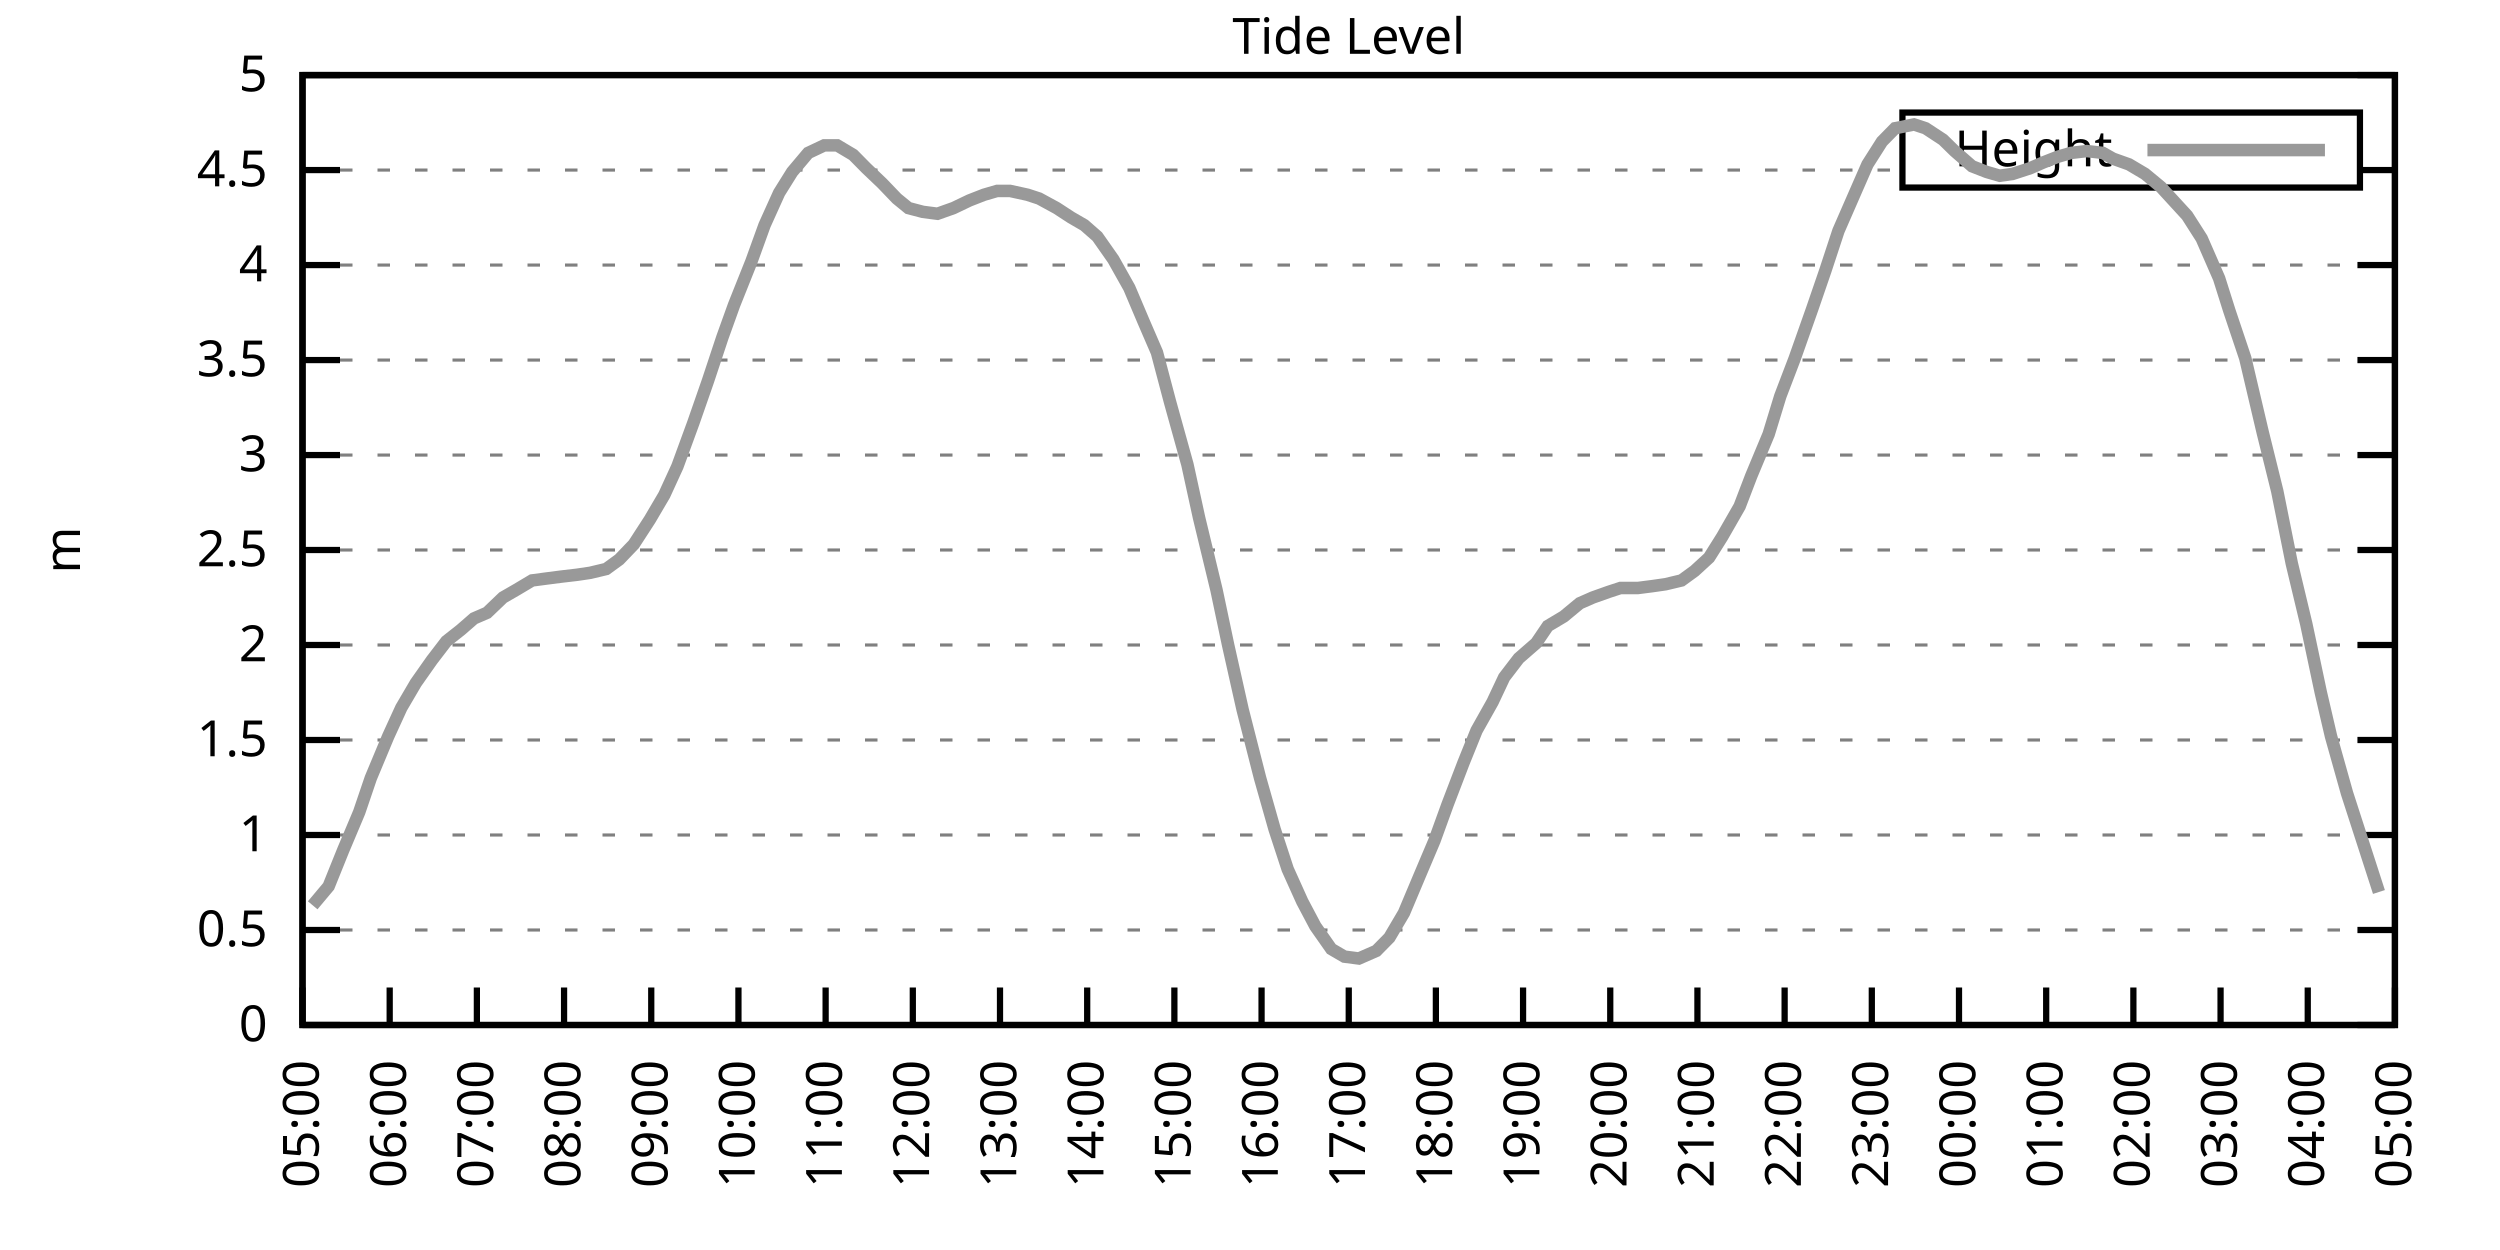
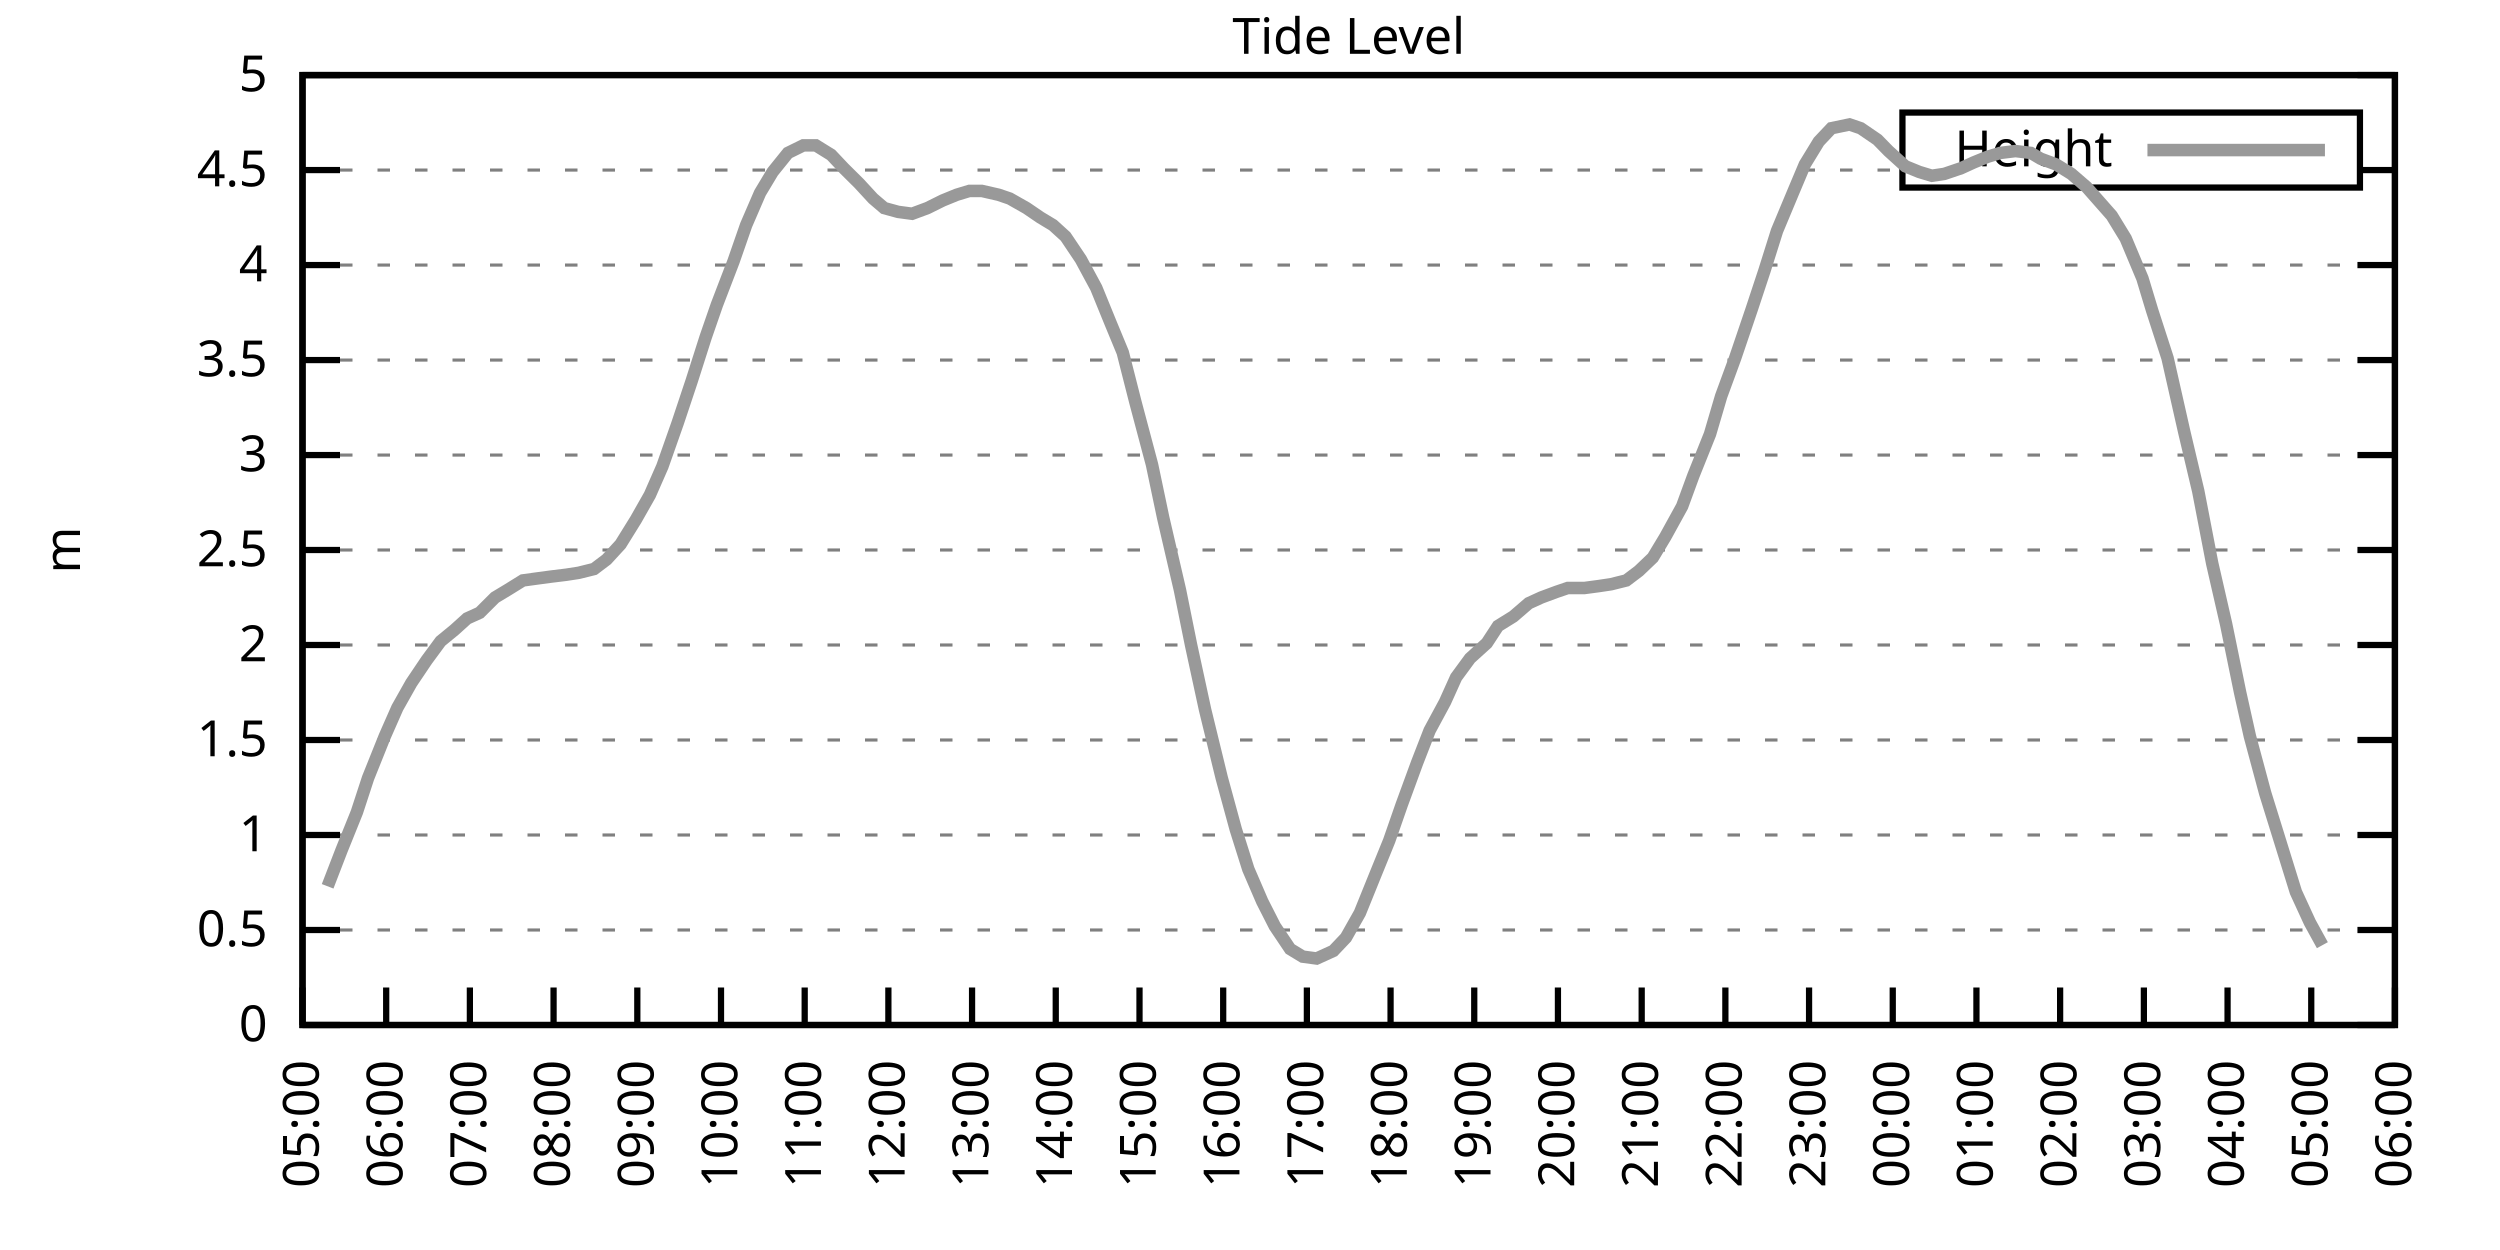
<svg xmlns="http://www.w3.org/2000/svg" xmlns:xlink="http://www.w3.org/1999/xlink" width="400" height="200" viewBox="0 0 400 200">
  <g id="gnuplot_canvas">
    <rect x="0" y="0" width="400" height="200" fill="none" />
    <defs>
      <circle id="gpDot" r="0.5" stroke-width="0.5" stroke="currentColor" />
      <path id="gpPt0" stroke-width="0.333" stroke="currentColor" d="M-1,0 h2 M0,-1 v2" />
      <path id="gpPt1" stroke-width="0.333" stroke="currentColor" d="M-1,-1 L1,1 M1,-1 L-1,1" />
      <path id="gpPt2" stroke-width="0.333" stroke="currentColor" d="M-1,0 L1,0 M0,-1 L0,1 M-1,-1 L1,1 M-1,1 L1,-1" />
      <rect id="gpPt3" stroke-width="0.333" stroke="currentColor" x="-1" y="-1" width="2" height="2" />
      <rect id="gpPt4" stroke-width="0.333" stroke="currentColor" fill="currentColor" x="-1" y="-1" width="2" height="2" />
      <circle id="gpPt5" stroke-width="0.333" stroke="currentColor" cx="0" cy="0" r="1" />
      <use xlink:href="#gpPt5" id="gpPt6" fill="currentColor" stroke="none" />
      <path id="gpPt7" stroke-width="0.333" stroke="currentColor" d="M0,-1.33 L-1.33,0.67 L1.33,0.67 z" />
      <use xlink:href="#gpPt7" id="gpPt8" fill="currentColor" stroke="none" />
      <use xlink:href="#gpPt7" id="gpPt9" stroke="currentColor" transform="rotate(180)" />
      <use xlink:href="#gpPt9" id="gpPt10" fill="currentColor" stroke="none" />
      <use xlink:href="#gpPt3" id="gpPt11" stroke="currentColor" transform="rotate(45)" />
      <use xlink:href="#gpPt11" id="gpPt12" fill="currentColor" stroke="none" />
      <path id="gpPt13" stroke-width="0.333" stroke="currentColor" d="M0,1.330 L1.265,0.411 L0.782,-1.067 L-0.782,-1.076 L-1.265,0.411 z" />
      <use xlink:href="#gpPt13" id="gpPt14" fill="currentColor" stroke="none" />
      <filter id="textbox" filterUnits="objectBoundingBox" x="0" y="0" height="1" width="1">
        <feFlood flood-color="white" flood-opacity="1" result="bgnd" />
        <feComposite in="SourceGraphic" in2="bgnd" operator="atop" />
      </filter>
      <filter id="greybox" filterUnits="objectBoundingBox" x="0" y="0" height="1" width="1">
        <feFlood flood-color="lightgrey" flood-opacity="1" result="grey" />
        <feComposite in="SourceGraphic" in2="grey" operator="atop" />
      </filter>
    </defs>
    <g fill="none" color="white" stroke="currentColor" stroke-width="1.00" stroke-linecap="butt" stroke-linejoin="miter">
</g>
    <g fill="none" color="black" stroke="currentColor" stroke-width="1.00" stroke-linecap="butt" stroke-linejoin="miter">
      <g stroke="none" shape-rendering="crispEdges">
        <polygon fill="rgb(255, 255, 255)" points="48.40,164.00 383.18,164.00 383.18,12.02 48.40,12.02 " />
      </g>
    </g>
    <g fill="none" color="black" stroke="currentColor" stroke-width="1.00" stroke-linecap="butt" stroke-linejoin="miter">
</g>
    <g fill="none" color="black" stroke="black" stroke-width="0.50" stroke-linecap="butt" stroke-linejoin="miter">
</g>
    <g fill="none" color="gray" stroke="currentColor" stroke-width="0.50" stroke-linecap="butt" stroke-linejoin="miter">
      <path stroke="gray" stroke-dasharray="2,4" class="gridline" d="M48.40,164.00 L383.19,164.00  " />
    </g>
    <g fill="none" color="gray" stroke="gray" stroke-width="1.00" stroke-linecap="butt" stroke-linejoin="miter">
</g>
    <g fill="none" color="black" stroke="currentColor" stroke-width="1.00" stroke-linecap="butt" stroke-linejoin="miter">
      <path stroke="black" d="M48.40,164.00 L54.40,164.00 M383.19,164.00 L377.19,164.00  " />
      <g transform="translate(42.80,166.60)" stroke="none" fill="black" font-family="Sans" font-size="8.00" text-anchor="end">
        <text>
          <tspan font-family="Sans"> 0</tspan>
        </text>
      </g>
    </g>
    <g fill="none" color="black" stroke="currentColor" stroke-width="1.00" stroke-linecap="butt" stroke-linejoin="miter">
</g>
    <g fill="none" color="black" stroke="black" stroke-width="0.50" stroke-linecap="butt" stroke-linejoin="miter">
</g>
    <g fill="none" color="gray" stroke="currentColor" stroke-width="0.50" stroke-linecap="butt" stroke-linejoin="miter">
      <path stroke="gray" stroke-dasharray="2,4" class="gridline" d="M48.40,148.80 L383.19,148.80  " />
    </g>
    <g fill="none" color="gray" stroke="gray" stroke-width="1.00" stroke-linecap="butt" stroke-linejoin="miter">
</g>
    <g fill="none" color="black" stroke="currentColor" stroke-width="1.00" stroke-linecap="butt" stroke-linejoin="miter">
      <path stroke="black" d="M48.40,148.80 L54.40,148.80 M383.19,148.80 L377.19,148.80  " />
      <g transform="translate(42.80,151.40)" stroke="none" fill="black" font-family="Sans" font-size="8.00" text-anchor="end">
        <text>
          <tspan font-family="Sans"> 0.5</tspan>
        </text>
      </g>
    </g>
    <g fill="none" color="black" stroke="currentColor" stroke-width="1.00" stroke-linecap="butt" stroke-linejoin="miter">
</g>
    <g fill="none" color="black" stroke="black" stroke-width="0.50" stroke-linecap="butt" stroke-linejoin="miter">
</g>
    <g fill="none" color="gray" stroke="currentColor" stroke-width="0.50" stroke-linecap="butt" stroke-linejoin="miter">
      <path stroke="gray" stroke-dasharray="2,4" class="gridline" d="M48.40,133.60 L383.19,133.60  " />
    </g>
    <g fill="none" color="gray" stroke="gray" stroke-width="1.00" stroke-linecap="butt" stroke-linejoin="miter">
</g>
    <g fill="none" color="black" stroke="currentColor" stroke-width="1.00" stroke-linecap="butt" stroke-linejoin="miter">
      <path stroke="black" d="M48.40,133.60 L54.40,133.60 M383.19,133.60 L377.19,133.60  " />
      <g transform="translate(42.80,136.20)" stroke="none" fill="black" font-family="Sans" font-size="8.00" text-anchor="end">
        <text>
          <tspan font-family="Sans"> 1</tspan>
        </text>
      </g>
    </g>
    <g fill="none" color="black" stroke="currentColor" stroke-width="1.00" stroke-linecap="butt" stroke-linejoin="miter">
</g>
    <g fill="none" color="black" stroke="black" stroke-width="0.50" stroke-linecap="butt" stroke-linejoin="miter">
</g>
    <g fill="none" color="gray" stroke="currentColor" stroke-width="0.50" stroke-linecap="butt" stroke-linejoin="miter">
      <path stroke="gray" stroke-dasharray="2,4" class="gridline" d="M48.40,118.40 L383.19,118.40  " />
    </g>
    <g fill="none" color="gray" stroke="gray" stroke-width="1.00" stroke-linecap="butt" stroke-linejoin="miter">
</g>
    <g fill="none" color="black" stroke="currentColor" stroke-width="1.00" stroke-linecap="butt" stroke-linejoin="miter">
      <path stroke="black" d="M48.40,118.40 L54.40,118.40 M383.19,118.40 L377.19,118.40  " />
      <g transform="translate(42.80,121.00)" stroke="none" fill="black" font-family="Sans" font-size="8.00" text-anchor="end">
        <text>
          <tspan font-family="Sans"> 1.5</tspan>
        </text>
      </g>
    </g>
    <g fill="none" color="black" stroke="currentColor" stroke-width="1.00" stroke-linecap="butt" stroke-linejoin="miter">
</g>
    <g fill="none" color="black" stroke="black" stroke-width="0.50" stroke-linecap="butt" stroke-linejoin="miter">
</g>
    <g fill="none" color="gray" stroke="currentColor" stroke-width="0.50" stroke-linecap="butt" stroke-linejoin="miter">
      <path stroke="gray" stroke-dasharray="2,4" class="gridline" d="M48.40,103.20 L383.19,103.20  " />
    </g>
    <g fill="none" color="gray" stroke="gray" stroke-width="1.00" stroke-linecap="butt" stroke-linejoin="miter">
</g>
    <g fill="none" color="black" stroke="currentColor" stroke-width="1.00" stroke-linecap="butt" stroke-linejoin="miter">
      <path stroke="black" d="M48.40,103.20 L54.40,103.20 M383.19,103.20 L377.19,103.20  " />
      <g transform="translate(42.80,105.80)" stroke="none" fill="black" font-family="Sans" font-size="8.00" text-anchor="end">
        <text>
          <tspan font-family="Sans"> 2</tspan>
        </text>
      </g>
    </g>
    <g fill="none" color="black" stroke="currentColor" stroke-width="1.00" stroke-linecap="butt" stroke-linejoin="miter">
</g>
    <g fill="none" color="black" stroke="black" stroke-width="0.50" stroke-linecap="butt" stroke-linejoin="miter">
</g>
    <g fill="none" color="gray" stroke="currentColor" stroke-width="0.50" stroke-linecap="butt" stroke-linejoin="miter">
      <path stroke="gray" stroke-dasharray="2,4" class="gridline" d="M48.40,88.00 L383.19,88.00  " />
    </g>
    <g fill="none" color="gray" stroke="gray" stroke-width="1.00" stroke-linecap="butt" stroke-linejoin="miter">
</g>
    <g fill="none" color="black" stroke="currentColor" stroke-width="1.00" stroke-linecap="butt" stroke-linejoin="miter">
      <path stroke="black" d="M48.40,88.00 L54.40,88.00 M383.19,88.00 L377.19,88.00  " />
      <g transform="translate(42.80,90.60)" stroke="none" fill="black" font-family="Sans" font-size="8.00" text-anchor="end">
        <text>
          <tspan font-family="Sans"> 2.5</tspan>
        </text>
      </g>
    </g>
    <g fill="none" color="black" stroke="currentColor" stroke-width="1.00" stroke-linecap="butt" stroke-linejoin="miter">
</g>
    <g fill="none" color="black" stroke="black" stroke-width="0.50" stroke-linecap="butt" stroke-linejoin="miter">
</g>
    <g fill="none" color="gray" stroke="currentColor" stroke-width="0.50" stroke-linecap="butt" stroke-linejoin="miter">
      <path stroke="gray" stroke-dasharray="2,4" class="gridline" d="M48.40,72.81 L383.19,72.81  " />
    </g>
    <g fill="none" color="gray" stroke="gray" stroke-width="1.00" stroke-linecap="butt" stroke-linejoin="miter">
</g>
    <g fill="none" color="black" stroke="currentColor" stroke-width="1.00" stroke-linecap="butt" stroke-linejoin="miter">
      <path stroke="black" d="M48.40,72.81 L54.40,72.81 M383.19,72.81 L377.19,72.81  " />
      <g transform="translate(42.80,75.41)" stroke="none" fill="black" font-family="Sans" font-size="8.00" text-anchor="end">
        <text>
          <tspan font-family="Sans"> 3</tspan>
        </text>
      </g>
    </g>
    <g fill="none" color="black" stroke="currentColor" stroke-width="1.00" stroke-linecap="butt" stroke-linejoin="miter">
</g>
    <g fill="none" color="black" stroke="black" stroke-width="0.50" stroke-linecap="butt" stroke-linejoin="miter">
</g>
    <g fill="none" color="gray" stroke="currentColor" stroke-width="0.50" stroke-linecap="butt" stroke-linejoin="miter">
      <path stroke="gray" stroke-dasharray="2,4" class="gridline" d="M48.40,57.61 L383.19,57.61  " />
    </g>
    <g fill="none" color="gray" stroke="gray" stroke-width="1.00" stroke-linecap="butt" stroke-linejoin="miter">
</g>
    <g fill="none" color="black" stroke="currentColor" stroke-width="1.00" stroke-linecap="butt" stroke-linejoin="miter">
      <path stroke="black" d="M48.40,57.61 L54.40,57.61 M383.19,57.61 L377.19,57.61  " />
      <g transform="translate(42.80,60.21)" stroke="none" fill="black" font-family="Sans" font-size="8.00" text-anchor="end">
        <text>
          <tspan font-family="Sans"> 3.5</tspan>
        </text>
      </g>
    </g>
    <g fill="none" color="black" stroke="currentColor" stroke-width="1.00" stroke-linecap="butt" stroke-linejoin="miter">
</g>
    <g fill="none" color="black" stroke="black" stroke-width="0.50" stroke-linecap="butt" stroke-linejoin="miter">
</g>
    <g fill="none" color="gray" stroke="currentColor" stroke-width="0.50" stroke-linecap="butt" stroke-linejoin="miter">
      <path stroke="gray" stroke-dasharray="2,4" class="gridline" d="M48.40,42.41 L383.19,42.41  " />
    </g>
    <g fill="none" color="gray" stroke="gray" stroke-width="1.00" stroke-linecap="butt" stroke-linejoin="miter">
</g>
    <g fill="none" color="black" stroke="currentColor" stroke-width="1.00" stroke-linecap="butt" stroke-linejoin="miter">
      <path stroke="black" d="M48.40,42.41 L54.40,42.41 M383.19,42.41 L377.19,42.41  " />
      <g transform="translate(42.80,45.01)" stroke="none" fill="black" font-family="Sans" font-size="8.00" text-anchor="end">
        <text>
          <tspan font-family="Sans"> 4</tspan>
        </text>
      </g>
    </g>
    <g fill="none" color="black" stroke="currentColor" stroke-width="1.00" stroke-linecap="butt" stroke-linejoin="miter">
</g>
    <g fill="none" color="black" stroke="black" stroke-width="0.50" stroke-linecap="butt" stroke-linejoin="miter">
</g>
    <g fill="none" color="gray" stroke="currentColor" stroke-width="0.50" stroke-linecap="butt" stroke-linejoin="miter">
      <path stroke="gray" stroke-dasharray="2,4" class="gridline" d="M48.40,27.21 L304.39,27.21 M377.59,27.21 L383.19,27.21  " />
    </g>
    <g fill="none" color="gray" stroke="gray" stroke-width="1.00" stroke-linecap="butt" stroke-linejoin="miter">
</g>
    <g fill="none" color="black" stroke="currentColor" stroke-width="1.00" stroke-linecap="butt" stroke-linejoin="miter">
      <path stroke="black" d="M48.40,27.21 L54.40,27.21 M383.19,27.21 L377.19,27.21  " />
      <g transform="translate(42.80,29.81)" stroke="none" fill="black" font-family="Sans" font-size="8.00" text-anchor="end">
        <text>
          <tspan font-family="Sans"> 4.5</tspan>
        </text>
      </g>
    </g>
    <g fill="none" color="black" stroke="currentColor" stroke-width="1.00" stroke-linecap="butt" stroke-linejoin="miter">
</g>
    <g fill="none" color="black" stroke="black" stroke-width="0.50" stroke-linecap="butt" stroke-linejoin="miter">
</g>
    <g fill="none" color="gray" stroke="currentColor" stroke-width="0.50" stroke-linecap="butt" stroke-linejoin="miter">
      <path stroke="gray" stroke-dasharray="2,4" class="gridline" d="M48.40,12.01 L383.19,12.01  " />
    </g>
    <g fill="none" color="gray" stroke="gray" stroke-width="1.00" stroke-linecap="butt" stroke-linejoin="miter">
</g>
    <g fill="none" color="black" stroke="currentColor" stroke-width="1.00" stroke-linecap="butt" stroke-linejoin="miter">
      <path stroke="black" d="M48.40,12.01 L54.40,12.01 M383.19,12.01 L377.19,12.01  " />
      <g transform="translate(42.80,14.61)" stroke="none" fill="black" font-family="Sans" font-size="8.00" text-anchor="end">
        <text>
          <tspan font-family="Sans"> 5</tspan>
        </text>
      </g>
    </g>
    <g fill="none" color="black" stroke="currentColor" stroke-width="1.00" stroke-linecap="butt" stroke-linejoin="miter">
      <path stroke="black" d="M48.40,164.00 L48.40,158.00  " />
      <g transform="translate(51.00,169.60) rotate(270.00)" stroke="none" fill="black" font-family="Sans" font-size="8.00" text-anchor="end">
        <text>
          <tspan font-family="Sans">05:00</tspan>
        </text>
      </g>
    </g>
    <g fill="none" color="black" stroke="currentColor" stroke-width="1.00" stroke-linecap="butt" stroke-linejoin="miter">
-       <path stroke="black" d="M62.35,164.00 L62.35,158.00  " />
-       <g transform="translate(64.95,169.60) rotate(270.00)" stroke="none" fill="black" font-family="Sans" font-size="8.00" text-anchor="end">
+       <path stroke="black" d="M61.79,164.00 L61.79,158.00  " />
+       <g transform="translate(64.39,169.60) rotate(270.00)" stroke="none" fill="black" font-family="Sans" font-size="8.00" text-anchor="end">
        <text>
          <tspan font-family="Sans">06:00</tspan>
        </text>
      </g>
    </g>
    <g fill="none" color="black" stroke="currentColor" stroke-width="1.00" stroke-linecap="butt" stroke-linejoin="miter">
-       <path stroke="black" d="M76.30,164.00 L76.30,158.00  " />
-       <g transform="translate(78.90,169.60) rotate(270.00)" stroke="none" fill="black" font-family="Sans" font-size="8.00" text-anchor="end">
+       <path stroke="black" d="M75.18,164.00 L75.18,158.00  " />
+       <g transform="translate(77.78,169.60) rotate(270.00)" stroke="none" fill="black" font-family="Sans" font-size="8.00" text-anchor="end">
        <text>
          <tspan font-family="Sans">07:00</tspan>
        </text>
      </g>
    </g>
    <g fill="none" color="black" stroke="currentColor" stroke-width="1.00" stroke-linecap="butt" stroke-linejoin="miter">
-       <path stroke="black" d="M90.25,164.00 L90.25,158.00  " />
-       <g transform="translate(92.85,169.60) rotate(270.00)" stroke="none" fill="black" font-family="Sans" font-size="8.00" text-anchor="end">
+       <path stroke="black" d="M88.57,164.00 L88.57,158.00  " />
+       <g transform="translate(91.17,169.60) rotate(270.00)" stroke="none" fill="black" font-family="Sans" font-size="8.00" text-anchor="end">
        <text>
          <tspan font-family="Sans">08:00</tspan>
        </text>
      </g>
    </g>
    <g fill="none" color="black" stroke="currentColor" stroke-width="1.00" stroke-linecap="butt" stroke-linejoin="miter">
-       <path stroke="black" d="M104.20,164.00 L104.20,158.00  " />
-       <g transform="translate(106.80,169.60) rotate(270.00)" stroke="none" fill="black" font-family="Sans" font-size="8.00" text-anchor="end">
+       <path stroke="black" d="M101.97,164.00 L101.97,158.00  " />
+       <g transform="translate(104.57,169.60) rotate(270.00)" stroke="none" fill="black" font-family="Sans" font-size="8.00" text-anchor="end">
        <text>
          <tspan font-family="Sans">09:00</tspan>
        </text>
      </g>
    </g>
    <g fill="none" color="black" stroke="currentColor" stroke-width="1.00" stroke-linecap="butt" stroke-linejoin="miter">
-       <path stroke="black" d="M118.15,164.00 L118.15,158.00  " />
-       <g transform="translate(120.75,169.60) rotate(270.00)" stroke="none" fill="black" font-family="Sans" font-size="8.00" text-anchor="end">
+       <path stroke="black" d="M115.36,164.00 L115.36,158.00  " />
+       <g transform="translate(117.96,169.60) rotate(270.00)" stroke="none" fill="black" font-family="Sans" font-size="8.00" text-anchor="end">
        <text>
          <tspan font-family="Sans">10:00</tspan>
        </text>
      </g>
    </g>
    <g fill="none" color="black" stroke="currentColor" stroke-width="1.00" stroke-linecap="butt" stroke-linejoin="miter">
-       <path stroke="black" d="M132.10,164.00 L132.10,158.00  " />
-       <g transform="translate(134.70,169.60) rotate(270.00)" stroke="none" fill="black" font-family="Sans" font-size="8.00" text-anchor="end">
+       <path stroke="black" d="M128.75,164.00 L128.75,158.00  " />
+       <g transform="translate(131.35,169.60) rotate(270.00)" stroke="none" fill="black" font-family="Sans" font-size="8.00" text-anchor="end">
        <text>
          <tspan font-family="Sans">11:00</tspan>
        </text>
      </g>
    </g>
    <g fill="none" color="black" stroke="currentColor" stroke-width="1.00" stroke-linecap="butt" stroke-linejoin="miter">
-       <path stroke="black" d="M146.05,164.00 L146.05,158.00  " />
-       <g transform="translate(148.65,169.60) rotate(270.00)" stroke="none" fill="black" font-family="Sans" font-size="8.00" text-anchor="end">
+       <path stroke="black" d="M142.14,164.00 L142.14,158.00  " />
+       <g transform="translate(144.74,169.60) rotate(270.00)" stroke="none" fill="black" font-family="Sans" font-size="8.00" text-anchor="end">
        <text>
          <tspan font-family="Sans">12:00</tspan>
        </text>
      </g>
    </g>
    <g fill="none" color="black" stroke="currentColor" stroke-width="1.00" stroke-linecap="butt" stroke-linejoin="miter">
-       <path stroke="black" d="M160.00,164.00 L160.00,158.00  " />
-       <g transform="translate(162.60,169.60) rotate(270.00)" stroke="none" fill="black" font-family="Sans" font-size="8.00" text-anchor="end">
+       <path stroke="black" d="M155.53,164.00 L155.53,158.00  " />
+       <g transform="translate(158.13,169.60) rotate(270.00)" stroke="none" fill="black" font-family="Sans" font-size="8.00" text-anchor="end">
        <text>
          <tspan font-family="Sans">13:00</tspan>
        </text>
      </g>
    </g>
    <g fill="none" color="black" stroke="currentColor" stroke-width="1.00" stroke-linecap="butt" stroke-linejoin="miter">
-       <path stroke="black" d="M173.95,164.00 L173.95,158.00  " />
-       <g transform="translate(176.55,169.60) rotate(270.00)" stroke="none" fill="black" font-family="Sans" font-size="8.00" text-anchor="end">
+       <path stroke="black" d="M168.92,164.00 L168.92,158.00  " />
+       <g transform="translate(171.52,169.60) rotate(270.00)" stroke="none" fill="black" font-family="Sans" font-size="8.00" text-anchor="end">
        <text>
          <tspan font-family="Sans">14:00</tspan>
        </text>
      </g>
    </g>
    <g fill="none" color="black" stroke="currentColor" stroke-width="1.00" stroke-linecap="butt" stroke-linejoin="miter">
-       <path stroke="black" d="M187.90,164.00 L187.90,158.00  " />
-       <g transform="translate(190.50,169.60) rotate(270.00)" stroke="none" fill="black" font-family="Sans" font-size="8.00" text-anchor="end">
+       <path stroke="black" d="M182.32,164.00 L182.32,158.00  " />
+       <g transform="translate(184.92,169.60) rotate(270.00)" stroke="none" fill="black" font-family="Sans" font-size="8.00" text-anchor="end">
        <text>
          <tspan font-family="Sans">15:00</tspan>
        </text>
      </g>
    </g>
    <g fill="none" color="black" stroke="currentColor" stroke-width="1.00" stroke-linecap="butt" stroke-linejoin="miter">
-       <path stroke="black" d="M201.85,164.00 L201.85,158.00  " />
-       <g transform="translate(204.45,169.60) rotate(270.00)" stroke="none" fill="black" font-family="Sans" font-size="8.00" text-anchor="end">
+       <path stroke="black" d="M195.71,164.00 L195.71,158.00  " />
+       <g transform="translate(198.31,169.60) rotate(270.00)" stroke="none" fill="black" font-family="Sans" font-size="8.00" text-anchor="end">
        <text>
          <tspan font-family="Sans">16:00</tspan>
        </text>
      </g>
    </g>
    <g fill="none" color="black" stroke="currentColor" stroke-width="1.00" stroke-linecap="butt" stroke-linejoin="miter">
-       <path stroke="black" d="M215.80,164.00 L215.80,158.00  " />
-       <g transform="translate(218.40,169.60) rotate(270.00)" stroke="none" fill="black" font-family="Sans" font-size="8.00" text-anchor="end">
+       <path stroke="black" d="M209.10,164.00 L209.10,158.00  " />
+       <g transform="translate(211.70,169.60) rotate(270.00)" stroke="none" fill="black" font-family="Sans" font-size="8.00" text-anchor="end">
        <text>
          <tspan font-family="Sans">17:00</tspan>
        </text>
      </g>
    </g>
    <g fill="none" color="black" stroke="currentColor" stroke-width="1.00" stroke-linecap="butt" stroke-linejoin="miter">
-       <path stroke="black" d="M229.74,164.00 L229.74,158.00  " />
-       <g transform="translate(232.34,169.60) rotate(270.00)" stroke="none" fill="black" font-family="Sans" font-size="8.00" text-anchor="end">
+       <path stroke="black" d="M222.49,164.00 L222.49,158.00  " />
+       <g transform="translate(225.09,169.60) rotate(270.00)" stroke="none" fill="black" font-family="Sans" font-size="8.00" text-anchor="end">
        <text>
          <tspan font-family="Sans">18:00</tspan>
        </text>
      </g>
    </g>
    <g fill="none" color="black" stroke="currentColor" stroke-width="1.00" stroke-linecap="butt" stroke-linejoin="miter">
-       <path stroke="black" d="M243.69,164.00 L243.69,158.00  " />
-       <g transform="translate(246.29,169.60) rotate(270.00)" stroke="none" fill="black" font-family="Sans" font-size="8.00" text-anchor="end">
+       <path stroke="black" d="M235.88,164.00 L235.88,158.00  " />
+       <g transform="translate(238.48,169.60) rotate(270.00)" stroke="none" fill="black" font-family="Sans" font-size="8.00" text-anchor="end">
        <text>
          <tspan font-family="Sans">19:00</tspan>
        </text>
      </g>
    </g>
    <g fill="none" color="black" stroke="currentColor" stroke-width="1.00" stroke-linecap="butt" stroke-linejoin="miter">
-       <path stroke="black" d="M257.64,164.00 L257.64,158.00  " />
-       <g transform="translate(260.24,169.60) rotate(270.00)" stroke="none" fill="black" font-family="Sans" font-size="8.00" text-anchor="end">
+       <path stroke="black" d="M249.27,164.00 L249.27,158.00  " />
+       <g transform="translate(251.87,169.60) rotate(270.00)" stroke="none" fill="black" font-family="Sans" font-size="8.00" text-anchor="end">
        <text>
          <tspan font-family="Sans">20:00</tspan>
        </text>
      </g>
    </g>
    <g fill="none" color="black" stroke="currentColor" stroke-width="1.00" stroke-linecap="butt" stroke-linejoin="miter">
-       <path stroke="black" d="M271.59,164.00 L271.59,158.00  " />
-       <g transform="translate(274.19,169.60) rotate(270.00)" stroke="none" fill="black" font-family="Sans" font-size="8.00" text-anchor="end">
+       <path stroke="black" d="M262.67,164.00 L262.67,158.00  " />
+       <g transform="translate(265.27,169.60) rotate(270.00)" stroke="none" fill="black" font-family="Sans" font-size="8.00" text-anchor="end">
        <text>
          <tspan font-family="Sans">21:00</tspan>
        </text>
      </g>
    </g>
    <g fill="none" color="black" stroke="currentColor" stroke-width="1.00" stroke-linecap="butt" stroke-linejoin="miter">
-       <path stroke="black" d="M285.54,164.00 L285.54,158.00  " />
-       <g transform="translate(288.14,169.60) rotate(270.00)" stroke="none" fill="black" font-family="Sans" font-size="8.00" text-anchor="end">
+       <path stroke="black" d="M276.06,164.00 L276.06,158.00  " />
+       <g transform="translate(278.66,169.60) rotate(270.00)" stroke="none" fill="black" font-family="Sans" font-size="8.00" text-anchor="end">
        <text>
          <tspan font-family="Sans">22:00</tspan>
        </text>
      </g>
    </g>
    <g fill="none" color="black" stroke="currentColor" stroke-width="1.00" stroke-linecap="butt" stroke-linejoin="miter">
-       <path stroke="black" d="M299.49,164.00 L299.49,158.00  " />
-       <g transform="translate(302.09,169.60) rotate(270.00)" stroke="none" fill="black" font-family="Sans" font-size="8.00" text-anchor="end">
+       <path stroke="black" d="M289.45,164.00 L289.45,158.00  " />
+       <g transform="translate(292.05,169.60) rotate(270.00)" stroke="none" fill="black" font-family="Sans" font-size="8.00" text-anchor="end">
        <text>
          <tspan font-family="Sans">23:00</tspan>
        </text>
      </g>
    </g>
    <g fill="none" color="black" stroke="currentColor" stroke-width="1.00" stroke-linecap="butt" stroke-linejoin="miter">
-       <path stroke="black" d="M313.44,164.00 L313.44,158.00  " />
-       <g transform="translate(316.04,169.60) rotate(270.00)" stroke="none" fill="black" font-family="Sans" font-size="8.00" text-anchor="end">
+       <path stroke="black" d="M302.84,164.00 L302.84,158.00  " />
+       <g transform="translate(305.44,169.60) rotate(270.00)" stroke="none" fill="black" font-family="Sans" font-size="8.00" text-anchor="end">
        <text>
          <tspan font-family="Sans">00:00</tspan>
        </text>
      </g>
    </g>
    <g fill="none" color="black" stroke="currentColor" stroke-width="1.00" stroke-linecap="butt" stroke-linejoin="miter">
-       <path stroke="black" d="M327.39,164.00 L327.39,158.00  " />
-       <g transform="translate(329.99,169.60) rotate(270.00)" stroke="none" fill="black" font-family="Sans" font-size="8.00" text-anchor="end">
+       <path stroke="black" d="M316.23,164.00 L316.23,158.00  " />
+       <g transform="translate(318.83,169.60) rotate(270.00)" stroke="none" fill="black" font-family="Sans" font-size="8.00" text-anchor="end">
        <text>
          <tspan font-family="Sans">01:00</tspan>
        </text>
      </g>
    </g>
    <g fill="none" color="black" stroke="currentColor" stroke-width="1.00" stroke-linecap="butt" stroke-linejoin="miter">
-       <path stroke="black" d="M341.34,164.00 L341.34,158.00  " />
-       <g transform="translate(343.94,169.60) rotate(270.00)" stroke="none" fill="black" font-family="Sans" font-size="8.00" text-anchor="end">
+       <path stroke="black" d="M329.62,164.00 L329.62,158.00  " />
+       <g transform="translate(332.22,169.60) rotate(270.00)" stroke="none" fill="black" font-family="Sans" font-size="8.00" text-anchor="end">
        <text>
          <tspan font-family="Sans">02:00</tspan>
        </text>
      </g>
    </g>
    <g fill="none" color="black" stroke="currentColor" stroke-width="1.00" stroke-linecap="butt" stroke-linejoin="miter">
-       <path stroke="black" d="M355.29,164.00 L355.29,158.00  " />
-       <g transform="translate(357.89,169.60) rotate(270.00)" stroke="none" fill="black" font-family="Sans" font-size="8.00" text-anchor="end">
+       <path stroke="black" d="M343.02,164.00 L343.02,158.00  " />
+       <g transform="translate(345.62,169.60) rotate(270.00)" stroke="none" fill="black" font-family="Sans" font-size="8.00" text-anchor="end">
        <text>
          <tspan font-family="Sans">03:00</tspan>
        </text>
      </g>
    </g>
    <g fill="none" color="black" stroke="currentColor" stroke-width="1.00" stroke-linecap="butt" stroke-linejoin="miter">
-       <path stroke="black" d="M369.24,164.00 L369.24,158.00  " />
-       <g transform="translate(371.84,169.60) rotate(270.00)" stroke="none" fill="black" font-family="Sans" font-size="8.00" text-anchor="end">
+       <path stroke="black" d="M356.41,164.00 L356.41,158.00  " />
+       <g transform="translate(359.01,169.60) rotate(270.00)" stroke="none" fill="black" font-family="Sans" font-size="8.00" text-anchor="end">
        <text>
          <tspan font-family="Sans">04:00</tspan>
+         </text>
+       </g>
+     </g>
+     <g fill="none" color="black" stroke="currentColor" stroke-width="1.00" stroke-linecap="butt" stroke-linejoin="miter">
+       <path stroke="black" d="M369.80,164.00 L369.80,158.00  " />
+       <g transform="translate(372.40,169.60) rotate(270.00)" stroke="none" fill="black" font-family="Sans" font-size="8.00" text-anchor="end">
+         <text>
+           <tspan font-family="Sans">05:00</tspan>
        </text>
      </g>
    </g>
    <g fill="none" color="black" stroke="currentColor" stroke-width="1.00" stroke-linecap="butt" stroke-linejoin="miter">
      <path stroke="black" d="M383.19,164.00 L383.19,158.00  " />
      <g transform="translate(385.79,169.60) rotate(270.00)" stroke="none" fill="black" font-family="Sans" font-size="8.00" text-anchor="end">
        <text>
-           <tspan font-family="Sans">05:00</tspan>
+           <tspan font-family="Sans">06:00</tspan>
        </text>
      </g>
    </g>
    <g fill="none" color="black" stroke="currentColor" stroke-width="1.00" stroke-linecap="butt" stroke-linejoin="miter">
</g>
    <g fill="none" color="black" stroke="currentColor" stroke-width="1.00" stroke-linecap="butt" stroke-linejoin="miter">
      <path stroke="black" d="M48.40,12.01 L48.40,164.00 L383.19,164.00 L383.19,12.01 L48.40,12.01 Z  " />
    </g>
    <g fill="none" color="black" stroke="currentColor" stroke-width="1.00" stroke-linecap="butt" stroke-linejoin="miter">
</g>
    <g fill="none" color="black" stroke="currentColor" stroke-width="1.00" stroke-linecap="butt" stroke-linejoin="miter">
      <path stroke="black" d="M304.39,30.01 L304.39,18.01 L377.59,18.01 L377.59,30.01 L304.39,30.01 Z  " />
    </g>
    <g id="Tide_level_plot_1">
      <g fill="none" color="white" stroke="black" stroke-width="2.00" stroke-linecap="butt" stroke-linejoin="miter">
</g>
      <g fill="none" color="black" stroke="currentColor" stroke-width="2.00" stroke-linecap="butt" stroke-linejoin="miter">
        <g transform="translate(337.99,26.61)" stroke="none" fill="black" font-family="Sans" font-size="8.00" text-anchor="end">
          <text>
            <tspan font-family="Sans">Height</tspan>
          </text>
        </g>
      </g>
      <g fill="none" color="black" stroke="currentColor" stroke-width="2.00" stroke-linecap="butt" stroke-linejoin="miter">
-         <path stroke="rgb(153, 153, 153)" d="M343.59,24.01 L371.99,24.01 M50.03,144.85 L52.58,141.81 L54.91,136.03 L57.47,129.95 L59.33,124.48 L62.12,117.80   L64.21,113.24 L66.53,109.28 L69.09,105.64 L71.42,102.60 L73.74,100.77 L75.83,98.95 L77.93,98.04 L80.48,95.60   L82.58,94.39 L85.13,92.87 L87.46,92.56 L89.78,92.26 L92.34,91.96 L94.43,91.65 L96.99,91.04 L99.08,89.52   L101.41,87.09 L103.97,83.14 L106.29,79.19 L108.38,74.63 L110.94,67.64 L113.27,60.95 L115.59,53.96 L117.45,48.79   L120.24,41.80 L122.33,36.02 L124.66,30.86 L126.75,27.51 L129.31,24.47 L131.87,23.26 L133.96,23.26 L136.51,24.78   L138.61,26.91 L141.16,29.34 L143.49,31.77 L145.35,33.29 L147.67,33.90 L150.00,34.20 L152.56,33.29 L155.11,32.07   L157.44,31.16 L159.53,30.55 L161.62,30.55 L164.41,31.16 L166.27,31.77 L169.06,33.29 L171.39,34.81 L173.48,36.02   L175.57,37.85 L178.13,41.50 L180.69,46.06 L183.01,51.53 L185.11,56.39 L187.20,64.29 L189.99,74.33 L191.85,82.84   L194.64,94.39 L196.50,103.20 L198.82,113.54 L201.61,124.48 L203.94,132.69 L206.03,139.07 L208.36,144.24 L210.45,148.19   L213.01,151.84 L215.10,153.06 L217.42,153.36 L220.21,152.14 L222.30,150.02 L224.63,146.07 L227.19,139.99 L229.51,134.51   L231.60,128.74 L234.16,122.05 L236.25,116.88 L238.81,112.32 L240.67,108.37 L243.00,105.33 L245.79,102.90 L247.65,100.16   L250.20,98.64 L252.76,96.52 L254.85,95.60 L257.41,94.69 L259.27,94.08 L262.06,94.08 L264.39,93.78 L266.48,93.48   L269.04,92.87 L271.13,91.35 L273.45,89.22 L275.55,85.88 L278.34,81.01 L280.20,76.15 L282.99,69.46 L284.85,63.38   L287.17,57.30 L289.96,49.40 L292.05,43.32 L294.15,36.94 L296.94,30.55 L298.80,26.30 L301.12,22.65 L303.21,20.52   L306.23,19.91 L308.09,20.52 L310.88,22.35 L312.74,24.17 L315.53,26.60 L317.86,27.51 L319.95,28.12 L322.04,27.82   L324.83,26.91 L326.93,25.99 L329.25,25.08 L331.34,24.47 L333.90,24.17 L336.46,24.47 L338.09,25.39 L340.64,26.30   L343.20,27.82 L345.76,29.94 L349.94,34.50 L352.27,38.15 L355.06,44.54 L356.69,49.70 L359.24,57.30 L362.03,69.16   L364.36,78.58 L366.68,90.13 L369.01,99.86 L371.33,110.80 L372.96,117.80 L375.52,126.91 L380.63,142.72  " />
+         <path stroke="rgb(153, 153, 153)" d="M343.59,24.01 L371.99,24.01 M52.42,141.81 L54.65,136.03 L57.10,129.95 L58.89,124.48 L61.57,117.80 L63.58,113.24   L65.81,109.28 L68.26,105.64 L70.50,102.60 L72.73,100.77 L74.74,98.95 L76.75,98.04 L79.20,95.60 L81.21,94.39   L83.66,92.87 L85.90,92.56 L88.13,92.26 L90.58,91.96 L92.59,91.65 L95.05,91.04 L97.06,89.52 L99.29,87.09   L101.74,83.14 L103.98,79.19 L105.98,74.63 L108.44,67.64 L110.67,60.95 L112.90,53.96 L114.69,48.79 L117.37,41.80   L119.38,36.02 L121.61,30.86 L123.62,27.51 L126.07,24.47 L128.53,23.26 L130.54,23.26 L132.99,24.78 L135.00,26.91   L137.45,29.34 L139.69,31.77 L141.47,33.29 L143.70,33.90 L145.94,34.20 L148.39,33.29 L150.85,32.07 L153.08,31.16   L155.09,30.55 L157.10,30.55 L159.77,31.16 L161.56,31.77 L164.24,33.29 L166.47,34.81 L168.48,36.02 L170.49,37.85   L172.94,41.50 L175.40,46.06 L177.63,51.53 L179.64,56.39 L181.65,64.29 L184.32,74.33 L186.11,82.84 L188.79,94.39   L190.57,103.20 L192.81,113.54 L195.48,124.48 L197.72,132.69 L199.73,139.07 L201.96,144.24 L203.97,148.19 L206.42,151.84   L208.43,153.06 L210.66,153.36 L213.34,152.14 L215.35,150.02 L217.58,146.07 L220.04,139.99 L222.27,134.51 L224.28,128.74   L226.73,122.05 L228.74,116.88 L231.20,112.32 L232.98,108.37 L235.21,105.33 L237.89,102.90 L239.68,100.16 L242.13,98.64   L244.59,96.52 L246.60,95.60 L249.05,94.69 L250.84,94.08 L253.51,94.08 L255.75,93.78 L257.76,93.48 L260.21,92.87   L262.22,91.35 L264.45,89.22 L266.46,85.88 L269.14,81.01 L270.92,76.15 L273.60,69.46 L275.39,63.38 L277.62,57.30   L280.30,49.40 L282.31,43.32 L284.32,36.94 L286.99,30.55 L288.78,26.30 L291.01,22.65 L293.02,20.52 L295.92,19.91   L297.71,20.52 L300.39,22.35 L302.17,24.17 L304.85,26.60 L307.08,27.51 L309.09,28.12 L311.10,27.82 L313.78,26.91   L315.79,25.99 L318.02,25.08 L320.03,24.47 L322.48,24.17 L324.94,24.47 L326.50,25.39 L328.95,26.30 L331.41,27.82   L333.86,29.94 L337.88,34.50 L340.11,38.15 L342.79,44.54 L344.35,49.70 L346.81,57.30 L349.49,69.16 L351.72,78.58   L353.95,90.13 L356.18,99.86 L358.42,110.80 L359.98,117.80 L362.43,126.91 L367.34,142.72 L369.58,147.59 L371.58,151.23    " />
      </g>
    </g>
    <g fill="none" color="black" stroke="currentColor" stroke-width="2.00" stroke-linecap="butt" stroke-linejoin="miter">
</g>
    <g fill="none" color="black" stroke="black" stroke-width="1.00" stroke-linecap="butt" stroke-linejoin="miter">
</g>
    <g fill="none" color="black" stroke="currentColor" stroke-width="1.00" stroke-linecap="butt" stroke-linejoin="miter">
      <path stroke="black" d="M48.40,12.01 L48.40,164.00 L383.19,164.00 L383.19,12.01 L48.40,12.01 Z  " />
      <g transform="translate(12.80,88.01) rotate(270.00)" stroke="none" fill="black" font-family="Sans" font-size="8.00" text-anchor="middle">
        <text>
          <tspan font-family="Sans">m</tspan>
        </text>
      </g>
    </g>
    <g fill="none" color="black" stroke="currentColor" stroke-width="1.00" stroke-linecap="butt" stroke-linejoin="miter">
</g>
    <g fill="none" color="black" stroke="currentColor" stroke-width="1.00" stroke-linecap="butt" stroke-linejoin="miter">
      <g transform="translate(215.79,8.61)" stroke="none" fill="black" font-family="Sans" font-size="8.00" text-anchor="middle">
        <text>
          <tspan font-family="Sans">Tide Level</tspan>
        </text>
      </g>
    </g>
    <g fill="none" color="black" stroke="currentColor" stroke-width="1.00" stroke-linecap="butt" stroke-linejoin="miter">
</g>
  </g>
</svg>
